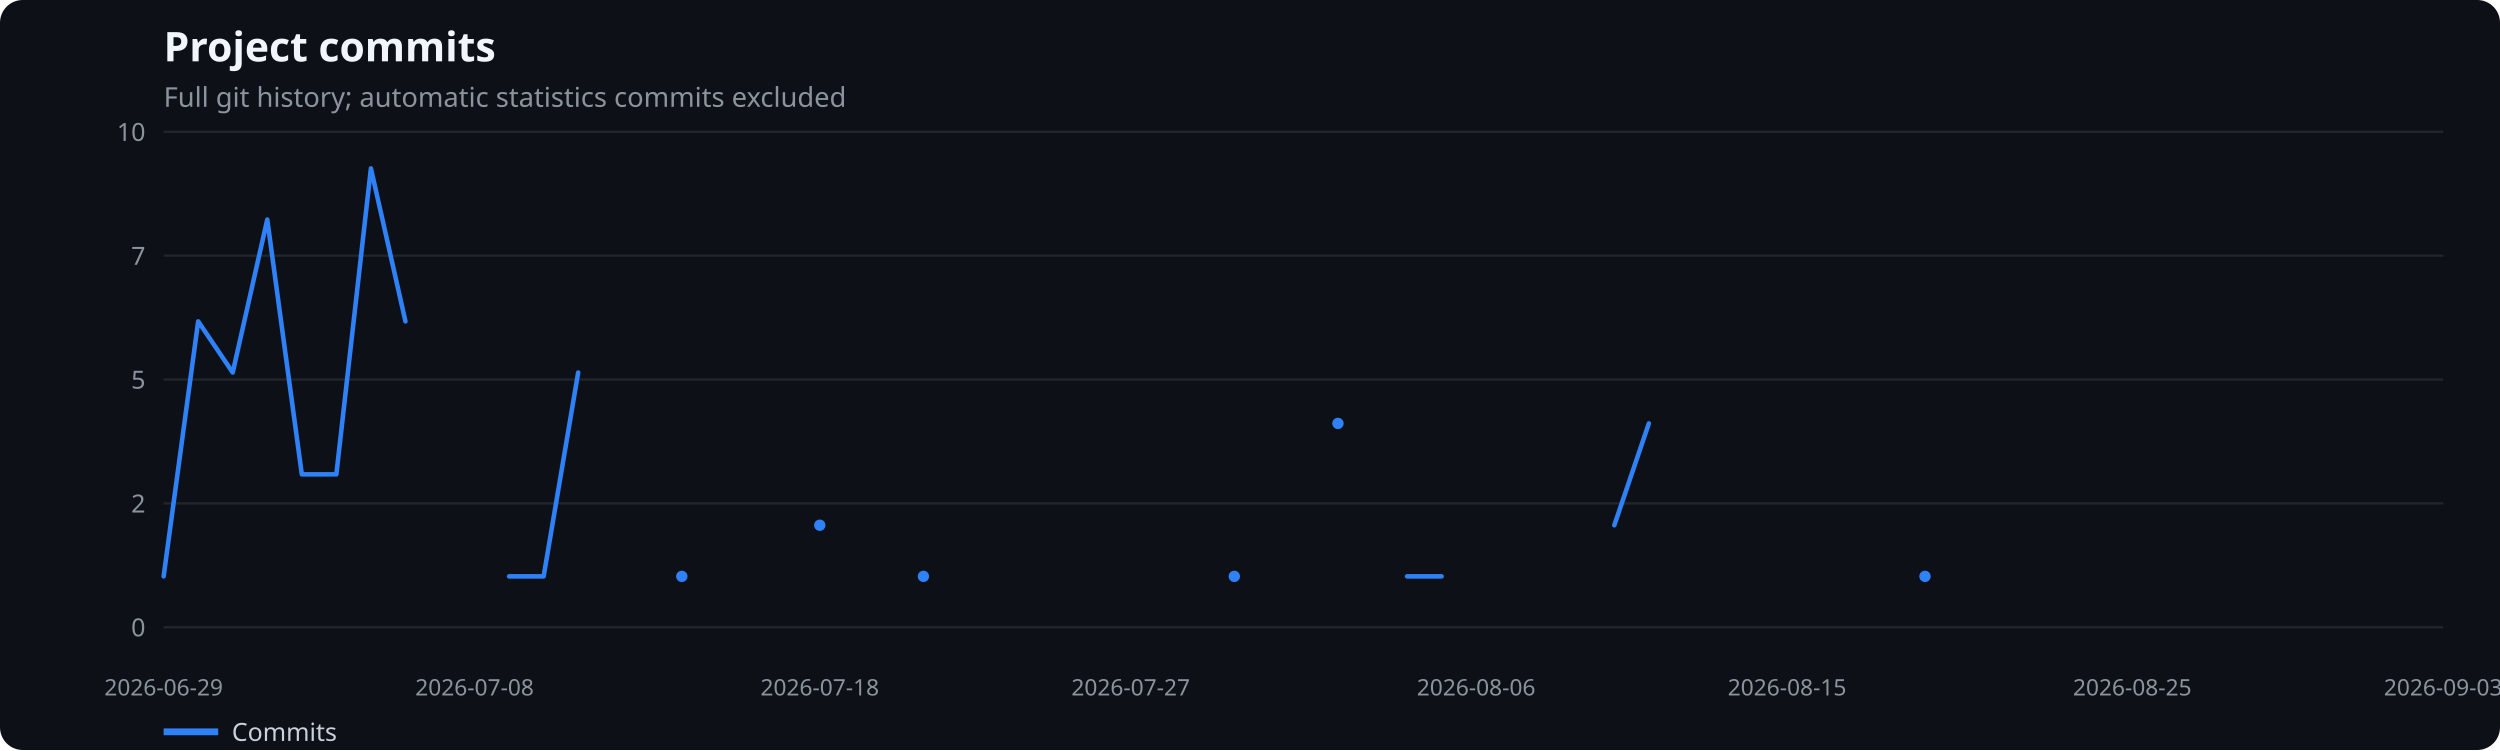
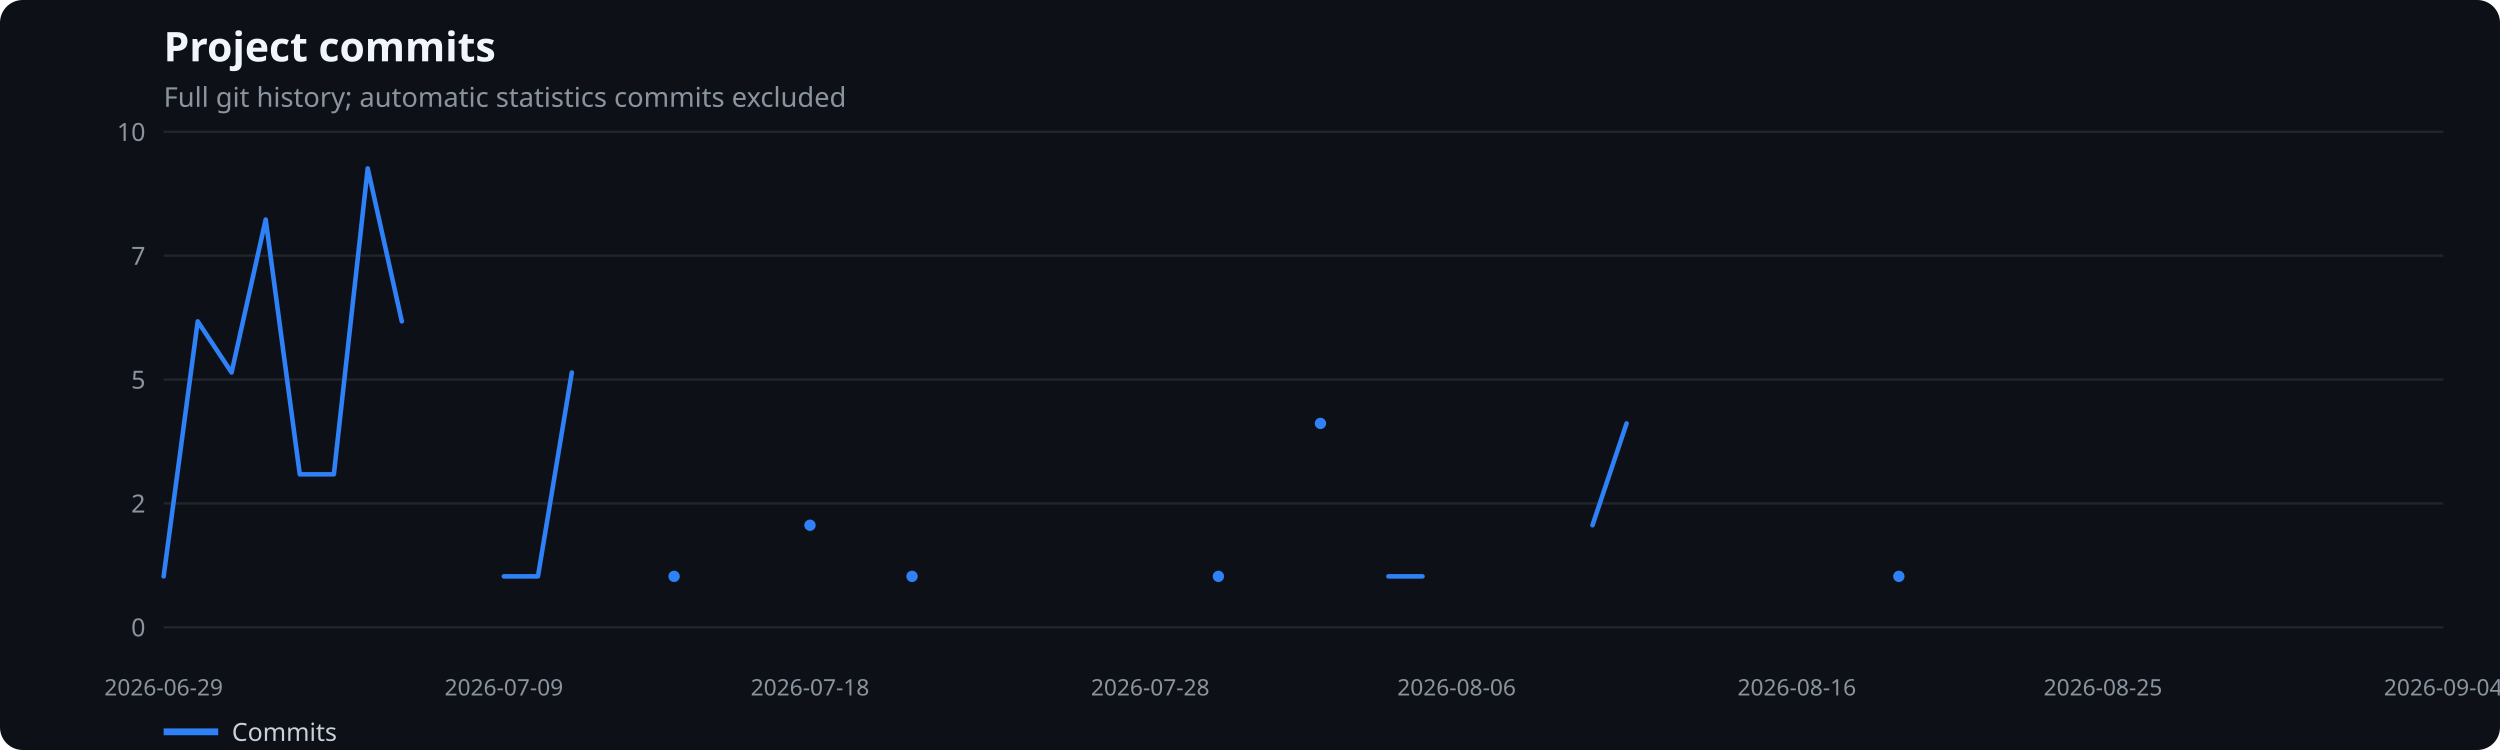
<svg xmlns="http://www.w3.org/2000/svg" width="1100" height="330" viewBox="0 0 1100 330" role="img" aria-label="Project commits">
  <rect width="100%" height="100%" fill="#0d1117" rx="10" />
  <text x="72" y="27" fill="#f0f6fc" font-family="system-ui,sans-serif" font-size="18" font-weight="600">Project commits</text>
  <text x="72" y="47" fill="#8b949e" font-family="system-ui,sans-serif" font-size="12">Full git history; automatic statistics commits excluded</text>
  <line x1="72" x2="1075" y1="276.0" y2="276.0" stroke="#21262d" />
  <text x="64" y="280.0" text-anchor="end" fill="#8b949e" font-family="system-ui,sans-serif" font-size="11">0</text>
  <line x1="72" x2="1075" y1="221.5" y2="221.5" stroke="#21262d" />
  <text x="64" y="225.5" text-anchor="end" fill="#8b949e" font-family="system-ui,sans-serif" font-size="11">2</text>
  <line x1="72" x2="1075" y1="167.0" y2="167.0" stroke="#21262d" />
  <text x="64" y="171.0" text-anchor="end" fill="#8b949e" font-family="system-ui,sans-serif" font-size="11">5</text>
  <line x1="72" x2="1075" y1="112.5" y2="112.5" stroke="#21262d" />
  <text x="64" y="116.5" text-anchor="end" fill="#8b949e" font-family="system-ui,sans-serif" font-size="11">7</text>
  <line x1="72" x2="1075" y1="58.0" y2="58.0" stroke="#21262d" />
  <text x="64" y="62.0" text-anchor="end" fill="#8b949e" font-family="system-ui,sans-serif" font-size="11">10</text>
  <text x="72.0" y="306" text-anchor="middle" fill="#8b949e" font-family="system-ui,sans-serif" font-size="10">2026-06-29</text>
-   <text x="208.8" y="306" text-anchor="middle" fill="#8b949e" font-family="system-ui,sans-serif" font-size="10">2026-07-08</text>
-   <text x="360.7" y="306" text-anchor="middle" fill="#8b949e" font-family="system-ui,sans-serif" font-size="10">2026-07-18</text>
-   <text x="497.5" y="306" text-anchor="middle" fill="#8b949e" font-family="system-ui,sans-serif" font-size="10">2026-07-27</text>
-   <text x="649.5" y="306" text-anchor="middle" fill="#8b949e" font-family="system-ui,sans-serif" font-size="10">2026-08-06</text>
-   <text x="786.3" y="306" text-anchor="middle" fill="#8b949e" font-family="system-ui,sans-serif" font-size="10">2026-08-15</text>
-   <text x="938.2" y="306" text-anchor="middle" fill="#8b949e" font-family="system-ui,sans-serif" font-size="10">2026-08-25</text>
-   <text x="1075.0" y="306" text-anchor="middle" fill="#8b949e" font-family="system-ui,sans-serif" font-size="10">2026-09-03</text>
-   <polyline points="72.0,253.6 87.2,141.4 102.4,163.9 117.6,96.6 132.8,208.7 148.0,208.7 163.2,74.1 178.4,141.4" fill="none" stroke="#2f81f7" stroke-width="2" stroke-linecap="round" stroke-linejoin="round" />
-   <polyline points="224.0,253.6 239.2,253.6 254.4,163.9" fill="none" stroke="#2f81f7" stroke-width="2" stroke-linecap="round" stroke-linejoin="round" />
-   <circle cx="300.0" cy="253.6" r="2.5" fill="#2f81f7" />
-   <circle cx="360.7" cy="231.1" r="2.5" fill="#2f81f7" />
-   <circle cx="406.3" cy="253.6" r="2.5" fill="#2f81f7" />
-   <circle cx="543.1" cy="253.6" r="2.5" fill="#2f81f7" />
-   <circle cx="588.7" cy="186.3" r="2.5" fill="#2f81f7" />
-   <polyline points="619.1,253.6 634.3,253.6" fill="none" stroke="#2f81f7" stroke-width="2" stroke-linecap="round" stroke-linejoin="round" />
-   <polyline points="710.3,231.1 725.5,186.3" fill="none" stroke="#2f81f7" stroke-width="2" stroke-linecap="round" stroke-linejoin="round" />
-   <circle cx="847.0" cy="253.6" r="2.5" fill="#2f81f7" />
+   <text x="221.7" y="306" text-anchor="middle" fill="#8b949e" font-family="system-ui,sans-serif" font-size="10">2026-07-09</text>
+   <text x="356.4" y="306" text-anchor="middle" fill="#8b949e" font-family="system-ui,sans-serif" font-size="10">2026-07-18</text>
+   <text x="506.1" y="306" text-anchor="middle" fill="#8b949e" font-family="system-ui,sans-serif" font-size="10">2026-07-28</text>
+   <text x="640.9" y="306" text-anchor="middle" fill="#8b949e" font-family="system-ui,sans-serif" font-size="10">2026-08-06</text>
+   <text x="790.6" y="306" text-anchor="middle" fill="#8b949e" font-family="system-ui,sans-serif" font-size="10">2026-08-16</text>
+   <text x="925.3" y="306" text-anchor="middle" fill="#8b949e" font-family="system-ui,sans-serif" font-size="10">2026-08-25</text>
+   <text x="1075.0" y="306" text-anchor="middle" fill="#8b949e" font-family="system-ui,sans-serif" font-size="10">2026-09-04</text>
+   <polyline points="72.0,253.6 87.0,141.4 101.9,163.9 116.9,96.6 131.9,208.7 146.9,208.7 161.8,74.1 176.8,141.4" fill="none" stroke="#2f81f7" stroke-width="2" stroke-linecap="round" stroke-linejoin="round" />
+   <polyline points="221.7,253.6 236.7,253.6 251.6,163.9" fill="none" stroke="#2f81f7" stroke-width="2" stroke-linecap="round" stroke-linejoin="round" />
+   <circle cx="296.6" cy="253.6" r="2.5" fill="#2f81f7" />
+   <circle cx="356.4" cy="231.1" r="2.5" fill="#2f81f7" />
+   <circle cx="401.3" cy="253.6" r="2.5" fill="#2f81f7" />
+   <circle cx="536.1" cy="253.6" r="2.5" fill="#2f81f7" />
+   <circle cx="581.0" cy="186.3" r="2.5" fill="#2f81f7" />
+   <polyline points="610.9,253.6 625.9,253.6" fill="none" stroke="#2f81f7" stroke-width="2" stroke-linecap="round" stroke-linejoin="round" />
+   <polyline points="700.7,231.1 715.7,186.3" fill="none" stroke="#2f81f7" stroke-width="2" stroke-linecap="round" stroke-linejoin="round" />
+   <circle cx="835.5" cy="253.6" r="2.5" fill="#2f81f7" />
  <line x1="72" x2="96" y1="322" y2="322" stroke="#2f81f7" stroke-width="3" />
  <text x="102" y="326" fill="#c9d1d9" font-family="system-ui,sans-serif" font-size="11">Commits</text>
</svg>
